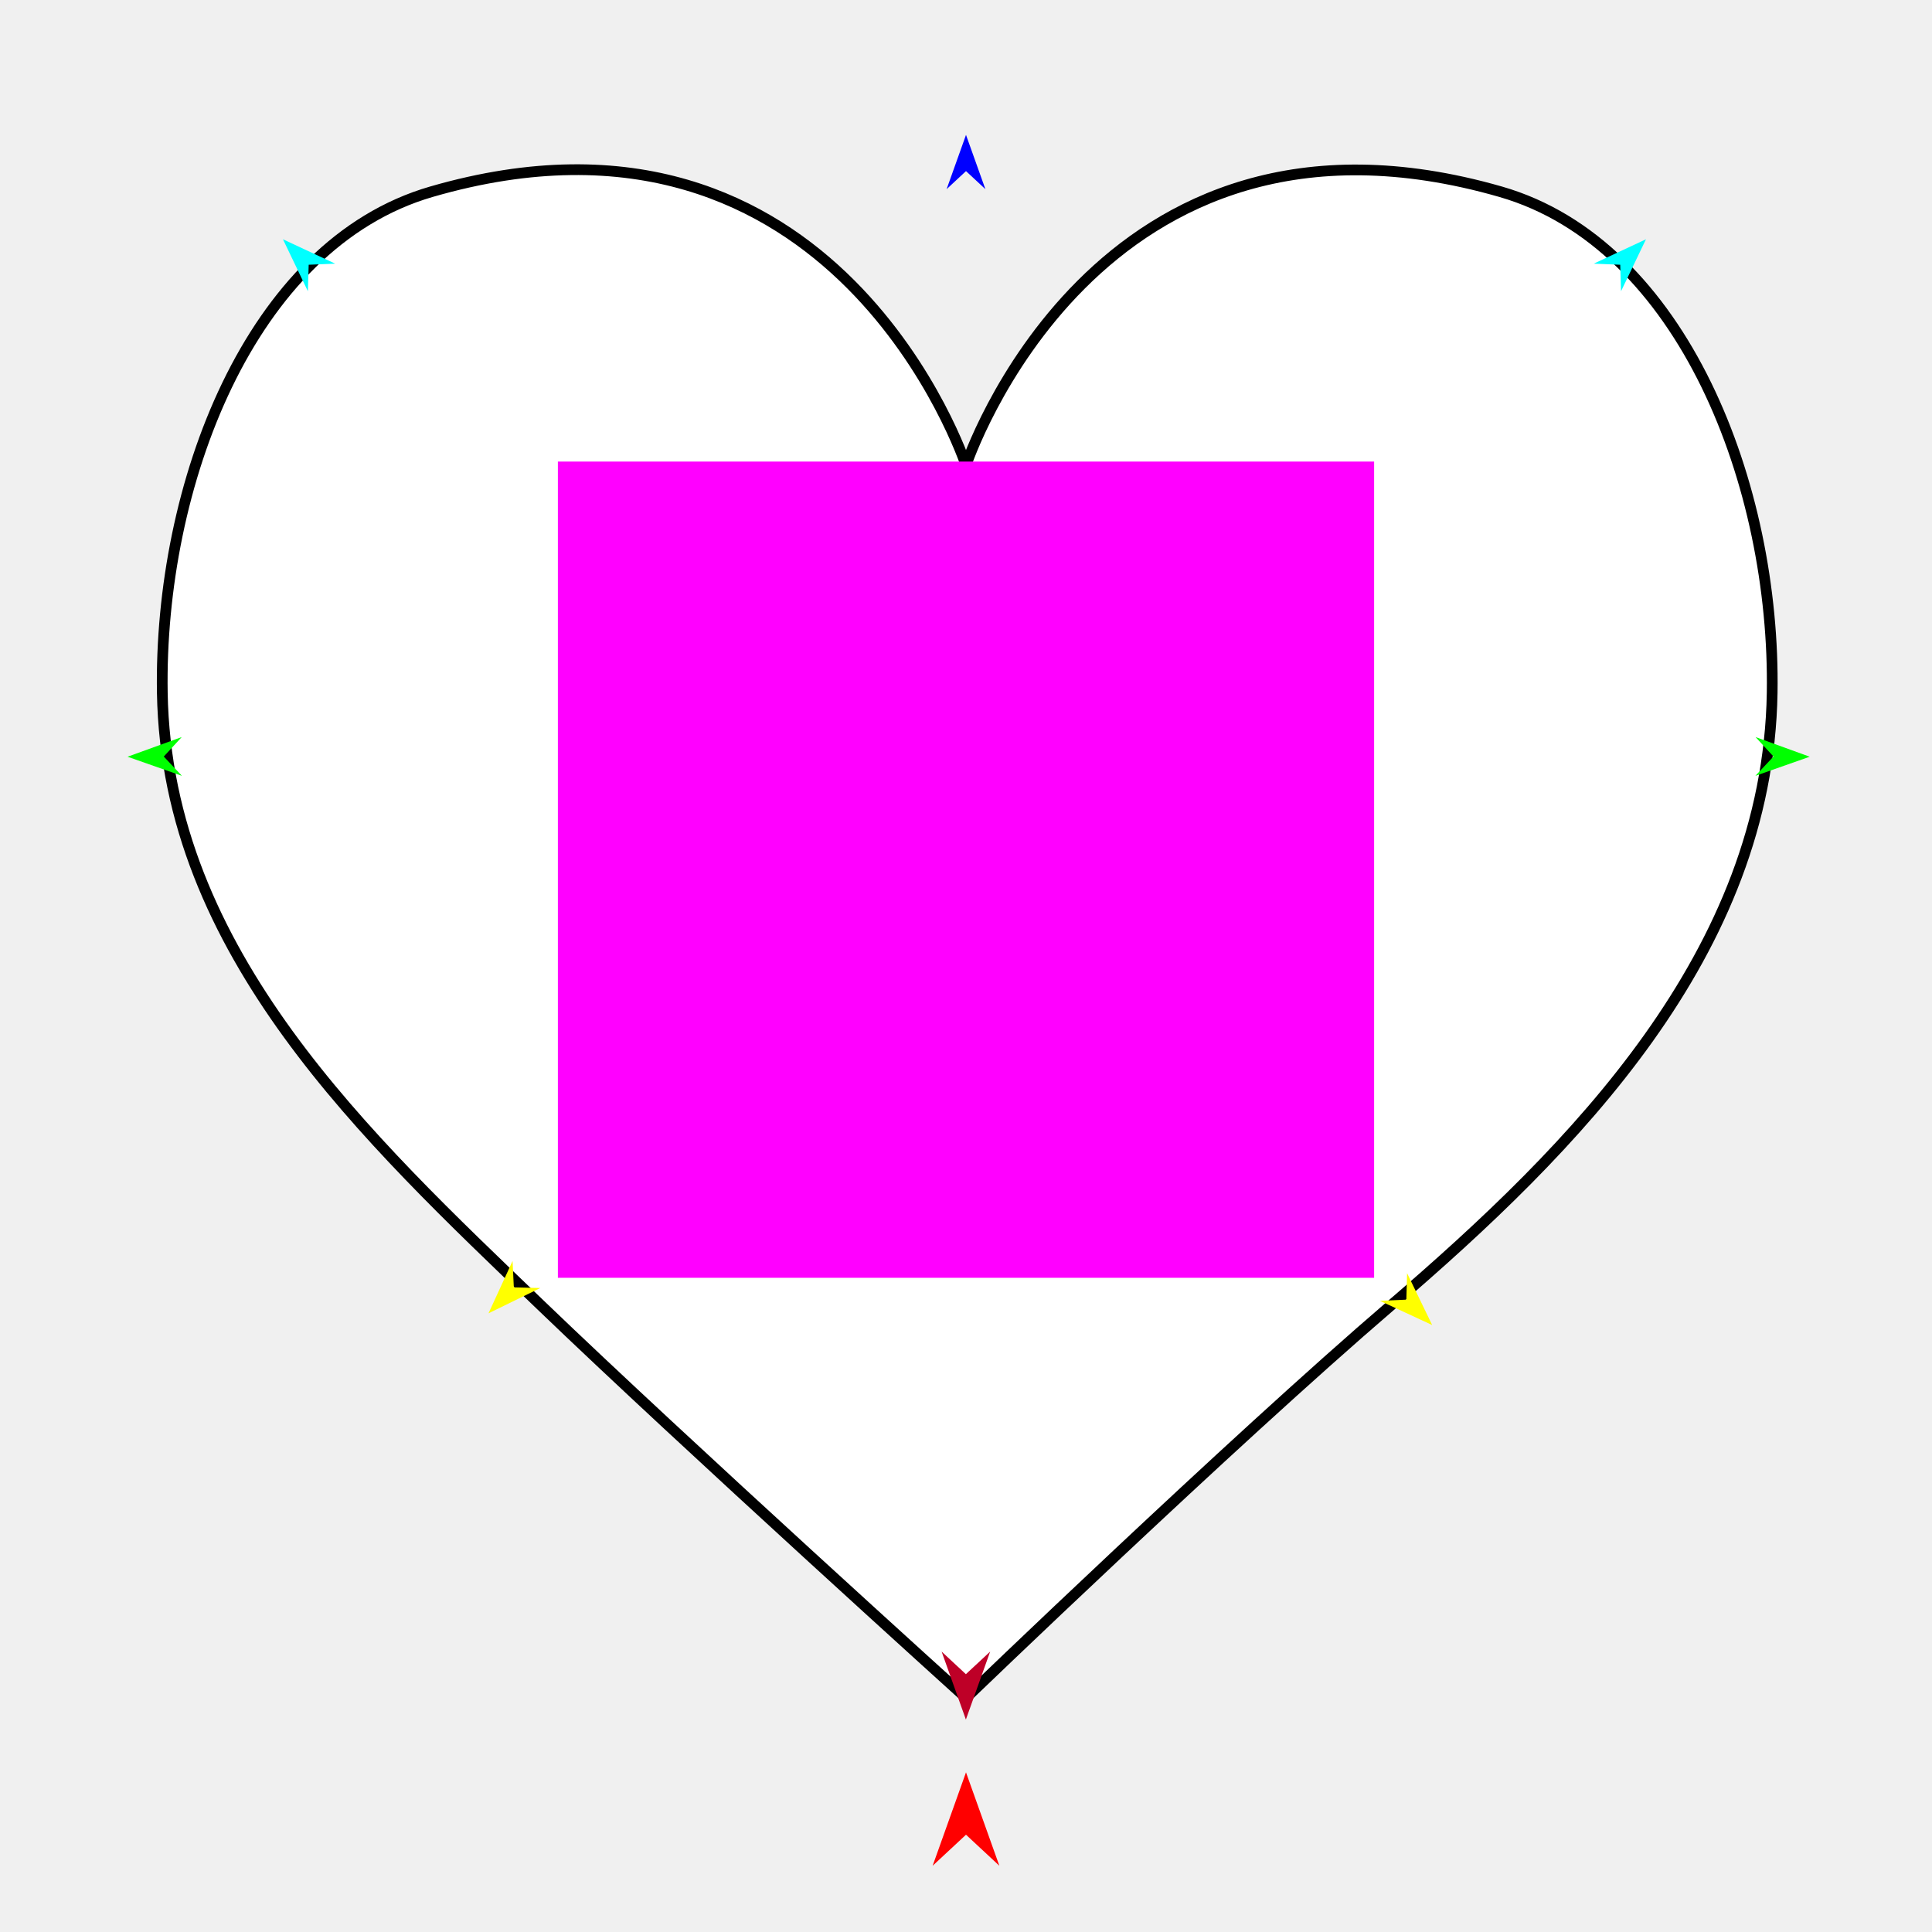
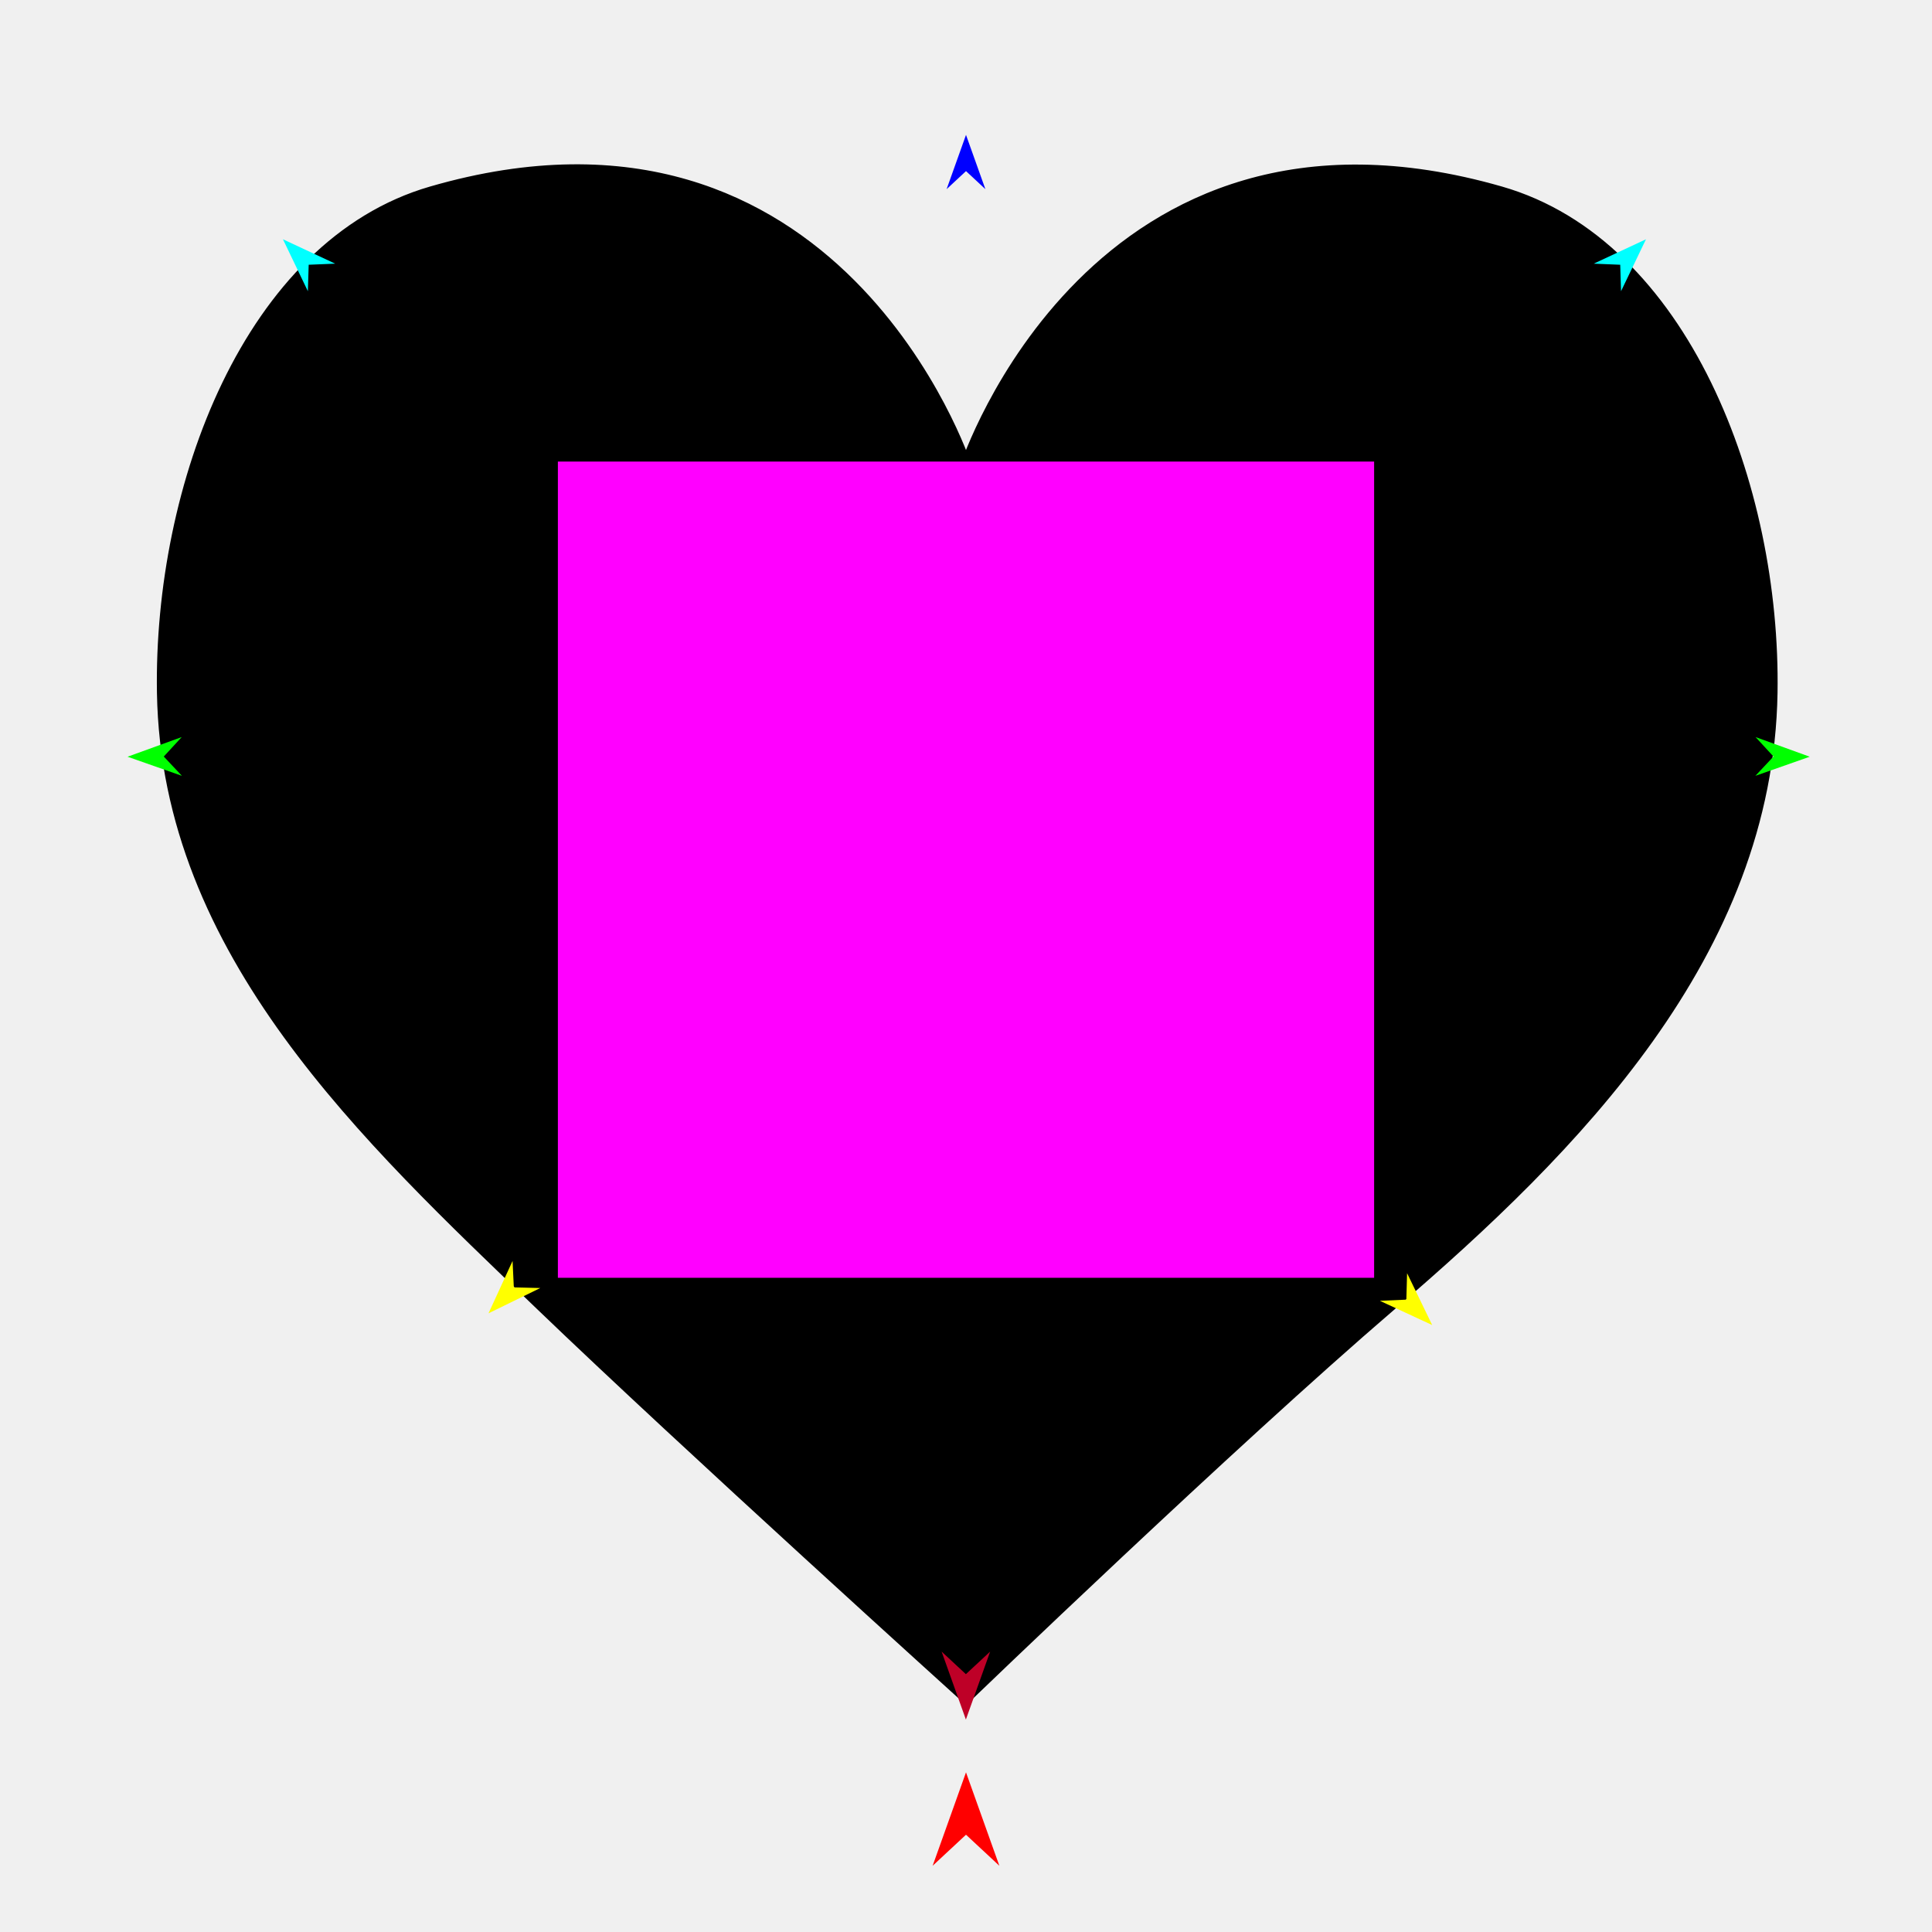
<svg xmlns="http://www.w3.org/2000/svg" version="1.1" id="Frame_0" width="720px" height="720px">
  <g id="heart">
    <g id="heart">
-       <path fill="#ffffff" fill-rule="evenodd" stroke="#000000" stroke-width="4" stroke-linecap="round" stroke-linejoin="round" d="M 360.000 632.726 C 359.984 632.711 255.492 538.294 201.451 486.335 C 136.886 424.258 62.120 355.123 60.489 258.201 C 59.200 181.590 92.778 91.164 160.777 71.451 C 311.958 27.624 359.980 173.360 360.000 173.370 C 360.020 173.360 407.948 27.947 559.223 71.451 C 627.404 91.059 661.684 181.430 660.434 258.201 C 658.853 355.300 586.640 427.897 518.549 486.335 C 458.308 538.036 360.016 632.711 360.000 632.726 Z" />
+       <path fill="#000000" fill-rule="evenodd" stroke="#000000" stroke-width="4" stroke-linecap="round" stroke-linejoin="round" d="M 360.000 632.726 C 359.984 632.711 255.492 538.294 201.451 486.335 C 136.886 424.258 62.120 355.123 60.489 258.201 C 59.200 181.590 92.778 91.164 160.777 71.451 C 311.958 27.624 359.980 173.360 360.000 173.370 C 360.020 173.360 407.948 27.947 559.223 71.451 C 627.404 91.059 661.684 181.430 660.434 258.201 C 658.853 355.300 586.640 427.897 518.549 486.335 C 458.308 538.036 360.016 632.711 360.000 632.726 Z" />
    </g>
    <g id="specs">
-       <path fill="#ff00ff" fill-rule="evenodd" stroke="none" d="M 207.906 476.192 C 207.937 476.192 512.063 476.192 512.094 476.192 C 512.094 476.161 512.094 172.034 512.094 172.004 C 512.063 172.004 207.937 172.004 207.906 172.004 C 207.906 172.034 207.906 476.161 207.906 476.192 Z" />
+       <path fill="#ff00ff" fill-rule="evenodd" stroke="none" d="M 207.906 476.192 C 207.937 476.192 512.063 476.192 512.094 476.192 C 512.094 476.161 512.094 172.035 512.094 172.004 C 512.063 172.004 207.937 172.004 207.906 172.004 C 207.906 172.035 207.906 476.161 207.906 476.192 Z" />
      <path fill="#ff0000" fill-rule="evenodd" stroke="none" d="M 360.000 660.503 C 360.001 660.506 372.432 695.312 372.433 695.316 C 372.432 695.315 360.001 683.749 360.000 683.748 C 359.999 683.749 347.568 695.315 347.567 695.316 C 347.568 695.312 359.999 660.506 360.000 660.503 Z" />
      <path fill="#0000ff" fill-rule="evenodd" stroke="none" d="M 360.000 50.265 C 360.001 50.267 367.221 70.485 367.222 70.487 C 367.221 70.487 360.001 63.769 360.000 63.768 C 359.999 63.769 352.779 70.487 352.778 70.487 C 352.779 70.485 359.999 50.267 360.000 50.265 Z" />
      <path fill="#00ff00" fill-rule="evenodd" stroke="none" d="M 47.535 282.010 C 47.537 282.009 67.718 274.687 67.720 274.686 C 67.720 274.687 61.038 281.941 61.037 281.942 C 61.038 281.943 67.792 289.129 67.793 289.130 C 67.791 289.129 47.537 282.011 47.535 282.010 Z" />
      <path fill="#ffff00" fill-rule="evenodd" stroke="none" d="M 182.055 489.431 C 182.056 489.429 191.017 469.920 191.018 469.918 C 191.018 469.919 191.489 479.770 191.489 479.771 C 191.490 479.771 201.350 480.010 201.351 480.010 C 201.349 480.011 182.057 489.430 182.055 489.431 Z" />
      <path fill="#ffff00" fill-rule="evenodd" stroke="none" d="M 533.732 493.808 C 533.731 493.806 524.381 474.480 524.380 474.478 C 524.380 474.479 524.106 484.338 524.106 484.339 C 524.105 484.339 514.252 484.776 514.251 484.776 C 514.253 484.777 533.730 493.807 533.732 493.808 Z" />
      <path fill="#00ff00" fill-rule="evenodd" stroke="none" d="M 674.434 282.010 C 674.432 282.009 654.251 274.687 654.249 274.686 C 654.250 274.687 660.931 281.941 660.932 281.942 C 660.931 281.943 654.177 289.129 654.176 289.130 C 654.178 289.129 674.432 282.011 674.434 282.010 Z" />
      <path fill="#00ffff" fill-rule="evenodd" stroke="none" d="M 613.406 89.165 C 613.404 89.166 593.956 98.258 593.954 98.259 C 593.955 98.259 603.809 98.664 603.810 98.664 C 603.810 98.665 604.116 108.523 604.116 108.524 C 604.117 108.522 613.405 89.167 613.406 89.165 Z" />
      <path fill="#00ffff" fill-rule="evenodd" stroke="none" d="M 105.443 89.165 C 105.445 89.166 124.893 98.258 124.895 98.259 C 124.894 98.259 115.040 98.664 115.039 98.664 C 115.039 98.665 114.733 108.523 114.733 108.524 C 114.732 108.522 105.444 89.167 105.443 89.165 Z" />
      <path fill="#be0027" fill-rule="evenodd" stroke="none" d="M 359.957 640.826 C 359.958 640.824 369.002 615.500 369.003 615.497 C 369.002 615.498 359.958 623.913 359.957 623.914 C 359.957 623.913 350.913 615.498 350.912 615.497 C 350.913 615.500 359.957 640.824 359.957 640.826 Z" />
    </g>
  </g>
</svg>
